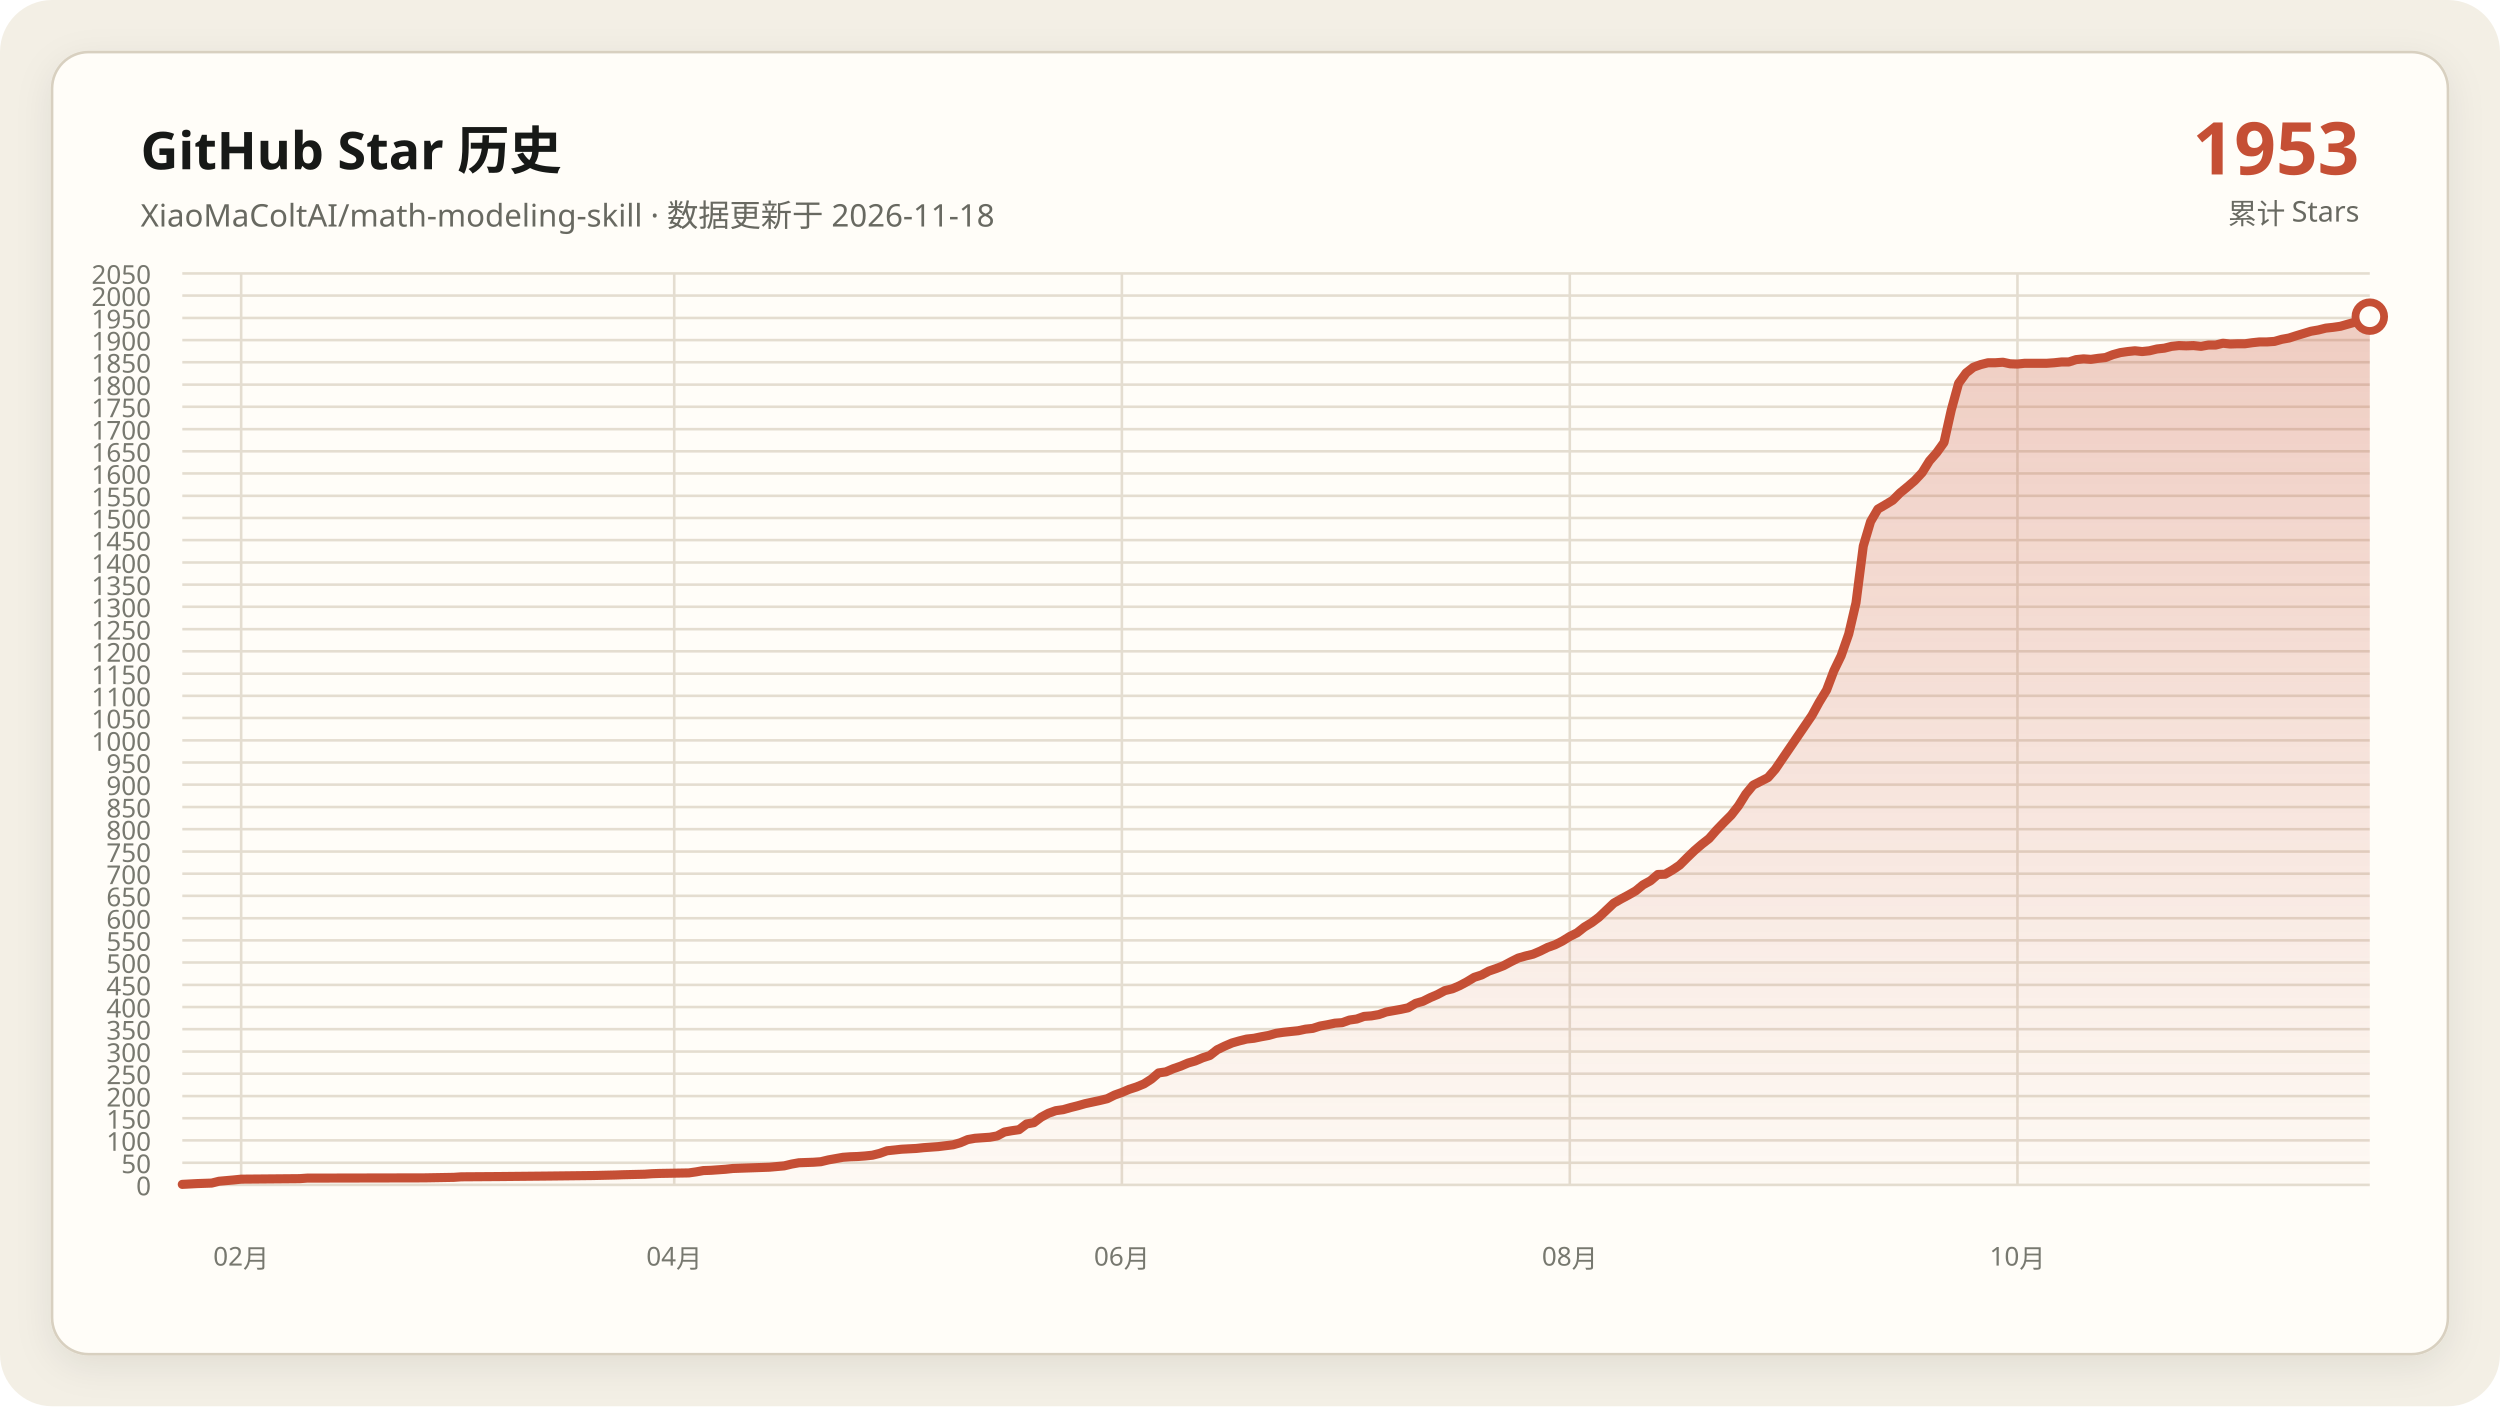
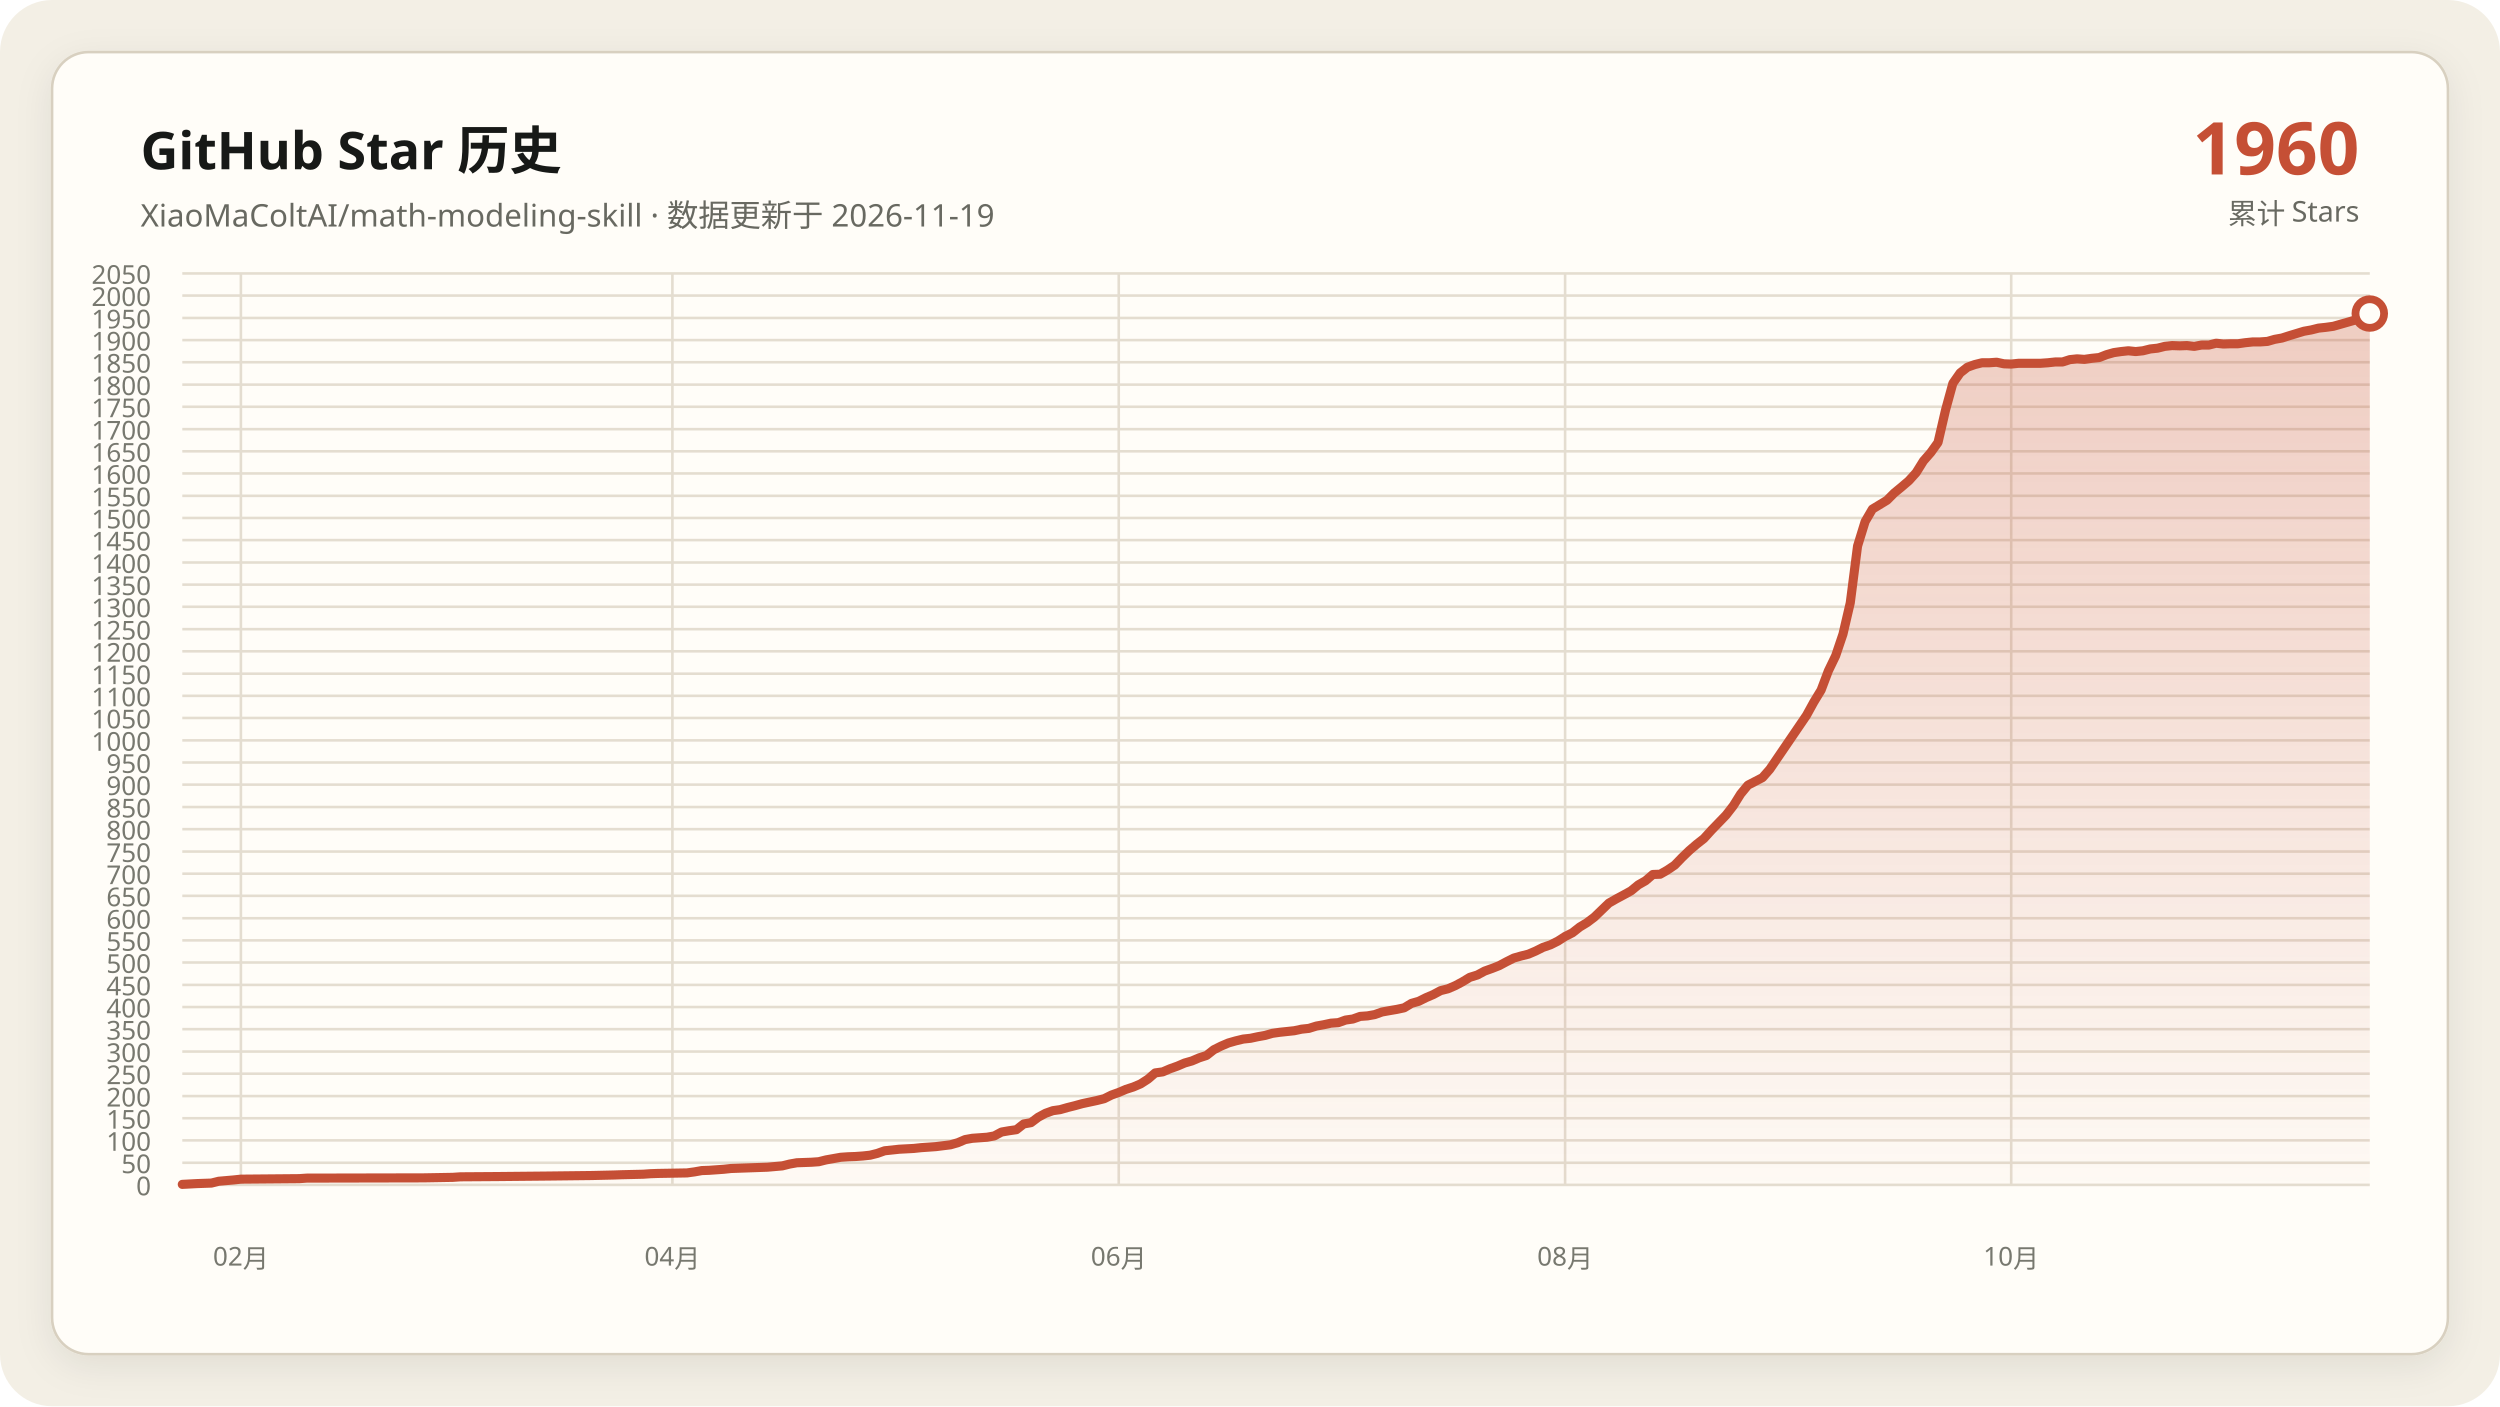
<svg xmlns="http://www.w3.org/2000/svg" data-y-max="2050" viewBox="0 0 960 540" role="img" aria-labelledby="title desc">
  <defs>
    <linearGradient id="area" x1="0" y1="0" x2="0" y2="1">
      <stop offset="0" stop-color="#c54f35" stop-opacity=".28" />
      <stop offset="1" stop-color="#c54f35" stop-opacity=".02" />
    </linearGradient>
    <filter id="shadow" x="-10%" y="-10%" width="120%" height="120%">
      <feDropShadow dx="0" dy="4" stdDeviation="7" flood-color="#171917" flood-opacity=".08" />
    </filter>
  </defs>
  <rect width="960" height="540" rx="20" fill="#f3efe5" />
  <rect x="20" y="20" width="920" height="500" rx="14" fill="#fffdf8" stroke="#d8d0c0" filter="url(#shadow)" />
  <g font-family="Segoe UI, Microsoft YaHei, sans-serif">
    <text x="54" y="65" fill="#171917" font-size="20" font-weight="700">GitHub Star 历史</text>
-     <text x="54" y="87" fill="#686961" font-size="12">XiaoMaColtAI/math-modeling-skill · 数据更新于 2026-11-18</text>
-     <text x="906" y="67" fill="#c54f35" font-size="28" font-weight="750" text-anchor="end">1953</text>
+     <text x="54" y="87" fill="#686961" font-size="12">XiaoMaColtAI/math-modeling-skill · 数据更新于 2026-11-19</text>
+     <text x="906" y="67" fill="#c54f35" font-size="28" font-weight="750" text-anchor="end">1960</text>
    <text x="906" y="86" fill="#686961" font-size="11" text-anchor="end">累计 Stars</text>
    <g fill="#77786f" font-size="10">
      <path d="M70 455.0H910" fill="none" stroke="#e4ddd0" stroke-width="1" />
      <text data-y-tick="true" x="58" y="459.0" text-anchor="end">0</text>
      <path d="M70 446.5H910" fill="none" stroke="#e4ddd0" stroke-width="1" />
      <text data-y-tick="true" x="58" y="450.5" text-anchor="end">50</text>
      <path d="M70 437.9H910" fill="none" stroke="#e4ddd0" stroke-width="1" />
      <text data-y-tick="true" x="58" y="441.9" text-anchor="end">100</text>
      <path d="M70 429.4H910" fill="none" stroke="#e4ddd0" stroke-width="1" />
      <text data-y-tick="true" x="58" y="433.4" text-anchor="end">150</text>
      <path d="M70 420.9H910" fill="none" stroke="#e4ddd0" stroke-width="1" />
      <text data-y-tick="true" x="58" y="424.9" text-anchor="end">200</text>
      <path d="M70 412.3H910" fill="none" stroke="#e4ddd0" stroke-width="1" />
      <text data-y-tick="true" x="58" y="416.3" text-anchor="end">250</text>
      <path d="M70 403.8H910" fill="none" stroke="#e4ddd0" stroke-width="1" />
      <text data-y-tick="true" x="58" y="407.8" text-anchor="end">300</text>
      <path d="M70 395.2H910" fill="none" stroke="#e4ddd0" stroke-width="1" />
      <text data-y-tick="true" x="58" y="399.2" text-anchor="end">350</text>
      <path d="M70 386.7H910" fill="none" stroke="#e4ddd0" stroke-width="1" />
      <text data-y-tick="true" x="58" y="390.7" text-anchor="end">400</text>
      <path d="M70 378.2H910" fill="none" stroke="#e4ddd0" stroke-width="1" />
      <text data-y-tick="true" x="58" y="382.2" text-anchor="end">450</text>
      <path d="M70 369.6H910" fill="none" stroke="#e4ddd0" stroke-width="1" />
      <text data-y-tick="true" x="58" y="373.6" text-anchor="end">500</text>
      <path d="M70 361.1H910" fill="none" stroke="#e4ddd0" stroke-width="1" />
      <text data-y-tick="true" x="58" y="365.1" text-anchor="end">550</text>
      <path d="M70 352.6H910" fill="none" stroke="#e4ddd0" stroke-width="1" />
      <text data-y-tick="true" x="58" y="356.6" text-anchor="end">600</text>
      <path d="M70 344.0H910" fill="none" stroke="#e4ddd0" stroke-width="1" />
      <text data-y-tick="true" x="58" y="348.0" text-anchor="end">650</text>
      <path d="M70 335.5H910" fill="none" stroke="#e4ddd0" stroke-width="1" />
      <text data-y-tick="true" x="58" y="339.5" text-anchor="end">700</text>
      <path d="M70 327.0H910" fill="none" stroke="#e4ddd0" stroke-width="1" />
      <text data-y-tick="true" x="58" y="331.0" text-anchor="end">750</text>
      <path d="M70 318.4H910" fill="none" stroke="#e4ddd0" stroke-width="1" />
      <text data-y-tick="true" x="58" y="322.4" text-anchor="end">800</text>
      <path d="M70 309.9H910" fill="none" stroke="#e4ddd0" stroke-width="1" />
      <text data-y-tick="true" x="58" y="313.9" text-anchor="end">850</text>
      <path d="M70 301.3H910" fill="none" stroke="#e4ddd0" stroke-width="1" />
      <text data-y-tick="true" x="58" y="305.3" text-anchor="end">900</text>
      <path d="M70 292.8H910" fill="none" stroke="#e4ddd0" stroke-width="1" />
      <text data-y-tick="true" x="58" y="296.8" text-anchor="end">950</text>
      <path d="M70 284.3H910" fill="none" stroke="#e4ddd0" stroke-width="1" />
      <text data-y-tick="true" x="58" y="288.3" text-anchor="end">1000</text>
      <path d="M70 275.7H910" fill="none" stroke="#e4ddd0" stroke-width="1" />
      <text data-y-tick="true" x="58" y="279.7" text-anchor="end">1050</text>
      <path d="M70 267.2H910" fill="none" stroke="#e4ddd0" stroke-width="1" />
      <text data-y-tick="true" x="58" y="271.2" text-anchor="end">1100</text>
      <path d="M70 258.7H910" fill="none" stroke="#e4ddd0" stroke-width="1" />
      <text data-y-tick="true" x="58" y="262.7" text-anchor="end">1150</text>
      <path d="M70 250.1H910" fill="none" stroke="#e4ddd0" stroke-width="1" />
      <text data-y-tick="true" x="58" y="254.1" text-anchor="end">1200</text>
      <path d="M70 241.6H910" fill="none" stroke="#e4ddd0" stroke-width="1" />
      <text data-y-tick="true" x="58" y="245.6" text-anchor="end">1250</text>
      <path d="M70 233.0H910" fill="none" stroke="#e4ddd0" stroke-width="1" />
      <text data-y-tick="true" x="58" y="237.0" text-anchor="end">1300</text>
      <path d="M70 224.5H910" fill="none" stroke="#e4ddd0" stroke-width="1" />
      <text data-y-tick="true" x="58" y="228.5" text-anchor="end">1350</text>
      <path d="M70 216.0H910" fill="none" stroke="#e4ddd0" stroke-width="1" />
      <text data-y-tick="true" x="58" y="220.0" text-anchor="end">1400</text>
      <path d="M70 207.4H910" fill="none" stroke="#e4ddd0" stroke-width="1" />
      <text data-y-tick="true" x="58" y="211.4" text-anchor="end">1450</text>
      <path d="M70 198.9H910" fill="none" stroke="#e4ddd0" stroke-width="1" />
      <text data-y-tick="true" x="58" y="202.9" text-anchor="end">1500</text>
      <path d="M70 190.4H910" fill="none" stroke="#e4ddd0" stroke-width="1" />
      <text data-y-tick="true" x="58" y="194.4" text-anchor="end">1550</text>
      <path d="M70 181.8H910" fill="none" stroke="#e4ddd0" stroke-width="1" />
      <text data-y-tick="true" x="58" y="185.8" text-anchor="end">1600</text>
      <path d="M70 173.3H910" fill="none" stroke="#e4ddd0" stroke-width="1" />
      <text data-y-tick="true" x="58" y="177.3" text-anchor="end">1650</text>
      <path d="M70 164.8H910" fill="none" stroke="#e4ddd0" stroke-width="1" />
      <text data-y-tick="true" x="58" y="168.8" text-anchor="end">1700</text>
      <path d="M70 156.2H910" fill="none" stroke="#e4ddd0" stroke-width="1" />
      <text data-y-tick="true" x="58" y="160.2" text-anchor="end">1750</text>
      <path d="M70 147.7H910" fill="none" stroke="#e4ddd0" stroke-width="1" />
      <text data-y-tick="true" x="58" y="151.7" text-anchor="end">1800</text>
      <path d="M70 139.1H910" fill="none" stroke="#e4ddd0" stroke-width="1" />
      <text data-y-tick="true" x="58" y="143.1" text-anchor="end">1850</text>
      <path d="M70 130.6H910" fill="none" stroke="#e4ddd0" stroke-width="1" />
      <text data-y-tick="true" x="58" y="134.6" text-anchor="end">1900</text>
      <path d="M70 122.1H910" fill="none" stroke="#e4ddd0" stroke-width="1" />
      <text data-y-tick="true" x="58" y="126.1" text-anchor="end">1950</text>
      <path d="M70 113.5H910" fill="none" stroke="#e4ddd0" stroke-width="1" />
      <text data-y-tick="true" x="58" y="117.5" text-anchor="end">2000</text>
      <path d="M70 105.0H910" fill="none" stroke="#e4ddd0" stroke-width="1" />
      <text data-y-tick="true" x="58" y="109.0" text-anchor="end">2050</text>
-       <path d="M92.6 105V455" fill="none" stroke="#e4ddd0" stroke-width="1" />
-       <text x="92.6" y="486" text-anchor="middle">02月</text>
-       <path d="M258.9 105V455" fill="none" stroke="#e4ddd0" stroke-width="1" />
-       <text x="258.9" y="486" text-anchor="middle">04月</text>
-       <path d="M430.8 105V455" fill="none" stroke="#e4ddd0" stroke-width="1" />
-       <text x="430.8" y="486" text-anchor="middle">06月</text>
-       <path d="M602.8 105V455" fill="none" stroke="#e4ddd0" stroke-width="1" />
-       <text x="602.8" y="486" text-anchor="middle">08月</text>
-       <path d="M774.7 105V455" fill="none" stroke="#e4ddd0" stroke-width="1" />
-       <text x="774.7" y="486" text-anchor="middle">10月</text>
+       <path d="M92.5 105V455" fill="none" stroke="#e4ddd0" stroke-width="1" />
+       <text x="92.5" y="486" text-anchor="middle">02月</text>
+       <path d="M258.2 105V455" fill="none" stroke="#e4ddd0" stroke-width="1" />
+       <text x="258.2" y="486" text-anchor="middle">04月</text>
+       <path d="M429.6 105V455" fill="none" stroke="#e4ddd0" stroke-width="1" />
+       <text x="429.6" y="486" text-anchor="middle">06月</text>
+       <path d="M601.0 105V455" fill="none" stroke="#e4ddd0" stroke-width="1" />
+       <text x="601.0" y="486" text-anchor="middle">08月</text>
+       <path d="M772.3 105V455" fill="none" stroke="#e4ddd0" stroke-width="1" />
+       <text x="772.3" y="486" text-anchor="middle">10月</text>
    </g>
-     <polygon fill="url(#area)" points="70.0,455 70.0,454.8 75.6,454.5 81.3,454.3 84.1,453.6 89.7,453.1 92.6,452.8 115.1,452.6 117.9,452.4 163.0,452.3 174.3,452.1 177.1,451.9 191.2,451.8 210.9,451.6 227.9,451.4 236.3,451.2 239.1,451.1 247.6,450.9 250.4,450.7 253.2,450.6 264.5,450.4 267.3,450.0 270.1,449.5 273.0,449.4 275.8,449.2 278.6,449.0 281.4,448.7 287.0,448.5 292.7,448.3 295.5,448.2 301.1,447.7 304.0,447.0 306.8,446.5 312.4,446.3 315.2,446.1 318.1,445.4 320.9,444.9 323.7,444.4 326.5,444.2 329.3,444.1 332.1,443.9 335.0,443.6 337.8,442.9 340.6,441.9 346.2,441.3 351.9,441.0 354.7,440.7 357.5,440.5 360.3,440.3 366.0,439.6 368.8,438.8 371.6,437.6 374.4,437.1 377.2,436.9 380.1,436.7 382.9,436.2 385.7,434.7 388.5,434.2 391.3,433.8 394.2,431.6 397.0,431.1 399.8,429.0 402.6,427.5 405.4,426.5 408.3,426.1 411.1,425.3 413.9,424.6 416.7,423.8 419.5,423.2 422.3,422.6 425.2,421.9 428.0,420.5 430.8,419.5 433.6,418.3 436.4,417.4 439.3,416.2 442.1,414.4 444.9,412.0 447.7,411.6 450.5,410.4 453.4,409.4 456.2,408.2 459.0,407.4 461.8,406.2 464.6,405.3 467.4,403.1 470.3,401.7 473.1,400.5 475.9,399.7 478.7,399.0 481.5,398.7 484.4,398.1 487.2,397.6 490.0,396.8 492.8,396.4 495.6,396.1 498.5,395.8 501.3,395.2 504.1,394.9 506.9,394.0 509.7,393.5 512.6,392.9 515.4,392.7 518.2,391.7 521.0,391.3 523.8,390.3 526.6,390.1 529.5,389.6 532.3,388.6 535.1,388.1 537.9,387.6 540.7,387.0 543.6,385.3 546.4,384.5 549.2,383.1 552.0,381.9 554.8,380.4 557.7,379.7 560.5,378.5 563.3,377.0 566.1,375.3 568.9,374.4 571.7,372.9 574.6,371.9 577.4,370.8 580.2,369.3 583.0,367.9 585.8,367.1 588.7,366.4 591.5,365.2 594.3,363.8 597.1,362.8 599.9,361.4 602.8,359.6 605.6,358.2 608.4,356.0 611.2,354.3 614.0,352.2 619.7,346.8 622.5,345.2 625.3,343.7 628.1,342.1 630.9,339.8 633.8,338.2 636.6,335.8 639.4,335.7 642.2,334.1 645.0,332.2 647.9,329.3 650.7,326.6 653.5,324.2 656.3,322.0 659.1,318.8 661.9,315.9 664.8,313.0 667.6,309.4 670.4,304.9 673.2,301.5 678.9,298.6 681.7,295.4 695.8,274.7 698.6,269.6 701.4,265.0 704.2,257.6 707.0,251.8 709.9,243.5 712.7,231.5 715.5,209.7 718.3,200.3 721.1,195.5 724.0,193.8 726.8,192.1 729.6,189.3 732.4,187.0 735.2,184.6 738.1,181.5 740.9,177.0 743.7,173.8 746.5,169.9 749.3,157.4 752.1,147.2 755.0,143.2 757.8,141.0 760.6,140.0 763.4,139.3 766.2,139.3 769.1,139.1 771.9,139.7 774.7,139.8 777.5,139.5 780.3,139.5 783.2,139.5 786.0,139.5 788.8,139.3 791.6,139.0 794.4,139.0 797.2,138.1 800.1,137.8 802.9,138.0 805.7,137.6 808.5,137.3 811.3,136.2 814.2,135.4 817.0,135.0 819.8,134.7 822.6,135.0 825.4,134.7 828.3,134.0 831.1,133.7 833.9,133.0 836.7,132.7 839.5,132.8 842.3,132.7 845.2,133.0 848.0,132.5 850.8,132.5 853.6,131.8 856.4,132.1 859.3,132.0 862.1,132.0 864.9,131.6 867.7,131.3 870.5,131.3 873.4,131.1 876.2,130.3 879.0,129.8 881.8,128.9 887.4,127.2 890.3,126.7 893.1,126.0 895.9,125.7 898.7,125.3 901.5,124.5 907.2,122.9 910.0,121.6 910.0,455" />
-     <polyline fill="none" stroke="#c54f35" stroke-width="3.5" stroke-linecap="round" stroke-linejoin="round" points="70.0,454.8 75.6,454.5 81.3,454.3 84.1,453.6 89.7,453.1 92.6,452.8 115.1,452.6 117.9,452.4 163.0,452.3 174.3,452.1 177.1,451.9 191.2,451.8 210.9,451.6 227.9,451.4 236.3,451.2 239.1,451.1 247.6,450.9 250.4,450.7 253.2,450.6 264.5,450.4 267.3,450.0 270.1,449.5 273.0,449.4 275.8,449.2 278.6,449.0 281.4,448.7 287.0,448.5 292.7,448.3 295.5,448.2 301.1,447.7 304.0,447.0 306.8,446.5 312.4,446.3 315.2,446.1 318.1,445.4 320.9,444.9 323.7,444.4 326.5,444.2 329.3,444.1 332.1,443.9 335.0,443.6 337.8,442.9 340.6,441.9 346.2,441.3 351.9,441.0 354.7,440.7 357.5,440.5 360.3,440.3 366.0,439.6 368.8,438.8 371.6,437.6 374.4,437.1 377.2,436.9 380.1,436.7 382.9,436.2 385.7,434.7 388.5,434.2 391.3,433.8 394.2,431.6 397.0,431.1 399.8,429.0 402.6,427.5 405.4,426.5 408.3,426.1 411.1,425.3 413.9,424.6 416.7,423.8 419.5,423.2 422.3,422.6 425.2,421.9 428.0,420.5 430.8,419.5 433.6,418.3 436.4,417.4 439.3,416.2 442.1,414.4 444.9,412.0 447.7,411.6 450.5,410.4 453.4,409.4 456.2,408.2 459.0,407.4 461.8,406.2 464.6,405.3 467.4,403.1 470.3,401.7 473.1,400.5 475.9,399.7 478.7,399.0 481.5,398.7 484.4,398.1 487.2,397.6 490.0,396.8 492.8,396.4 495.6,396.1 498.5,395.8 501.3,395.2 504.1,394.9 506.9,394.0 509.7,393.5 512.6,392.9 515.4,392.7 518.2,391.7 521.0,391.3 523.8,390.3 526.6,390.1 529.5,389.6 532.3,388.6 535.1,388.1 537.9,387.6 540.7,387.0 543.6,385.3 546.4,384.5 549.2,383.1 552.0,381.9 554.8,380.4 557.7,379.7 560.5,378.5 563.3,377.0 566.1,375.3 568.9,374.4 571.7,372.9 574.6,371.9 577.4,370.8 580.2,369.3 583.0,367.9 585.8,367.1 588.7,366.4 591.5,365.2 594.3,363.8 597.1,362.8 599.9,361.4 602.8,359.6 605.6,358.2 608.4,356.0 611.2,354.3 614.0,352.2 619.7,346.8 622.5,345.2 625.3,343.7 628.1,342.1 630.9,339.8 633.8,338.2 636.6,335.8 639.4,335.7 642.2,334.1 645.0,332.2 647.9,329.3 650.7,326.6 653.5,324.2 656.3,322.0 659.1,318.8 661.9,315.9 664.8,313.0 667.6,309.4 670.4,304.9 673.2,301.5 678.9,298.6 681.7,295.4 695.8,274.7 698.6,269.6 701.4,265.0 704.2,257.6 707.0,251.8 709.9,243.5 712.7,231.5 715.5,209.7 718.3,200.3 721.1,195.5 724.0,193.8 726.8,192.1 729.6,189.3 732.4,187.0 735.2,184.6 738.1,181.5 740.9,177.0 743.7,173.8 746.5,169.9 749.3,157.4 752.1,147.2 755.0,143.2 757.8,141.0 760.6,140.0 763.4,139.3 766.2,139.3 769.1,139.1 771.9,139.7 774.7,139.8 777.5,139.5 780.3,139.5 783.2,139.5 786.0,139.5 788.8,139.3 791.6,139.0 794.4,139.0 797.2,138.1 800.1,137.8 802.9,138.0 805.7,137.6 808.5,137.3 811.3,136.2 814.2,135.4 817.0,135.0 819.8,134.7 822.6,135.0 825.4,134.7 828.3,134.0 831.1,133.7 833.9,133.0 836.7,132.7 839.5,132.8 842.3,132.7 845.2,133.0 848.0,132.5 850.8,132.5 853.6,131.8 856.4,132.1 859.3,132.0 862.1,132.0 864.9,131.6 867.7,131.3 870.5,131.3 873.4,131.1 876.2,130.3 879.0,129.8 881.8,128.9 887.4,127.2 890.3,126.7 893.1,126.0 895.9,125.7 898.7,125.3 901.5,124.5 907.2,122.9 910.0,121.6" />
-     <circle cx="910.0" cy="121.6" r="5.5" fill="#fffdf8" stroke="#c54f35" stroke-width="3" />
+     <polygon fill="url(#area)" points="70.0,455 70.0,454.8 75.6,454.5 81.2,454.3 84.0,453.6 89.7,453.1 92.5,452.8 114.9,452.6 117.8,452.4 162.7,452.3 173.9,452.1 176.8,451.9 190.8,451.8 210.5,451.6 227.3,451.4 235.8,451.2 238.6,451.1 247.0,450.9 249.8,450.7 252.6,450.6 263.8,450.4 266.7,450.0 269.5,449.5 272.3,449.4 275.1,449.2 277.9,449.0 280.7,448.7 286.3,448.5 291.9,448.3 294.7,448.2 300.4,447.7 303.2,447.0 306.0,446.5 311.6,446.3 314.4,446.1 317.2,445.4 320.0,444.9 322.8,444.4 325.7,444.2 328.5,444.1 331.3,443.9 334.1,443.6 336.9,442.9 339.7,441.9 345.3,441.3 350.9,441.0 353.7,440.7 356.6,440.5 359.4,440.3 365.0,439.6 367.8,438.8 370.6,437.6 373.4,437.1 376.2,436.9 379.0,436.7 381.8,436.2 384.6,434.7 387.5,434.2 390.3,433.8 393.1,431.6 395.9,431.1 398.7,429.0 401.5,427.5 404.3,426.5 407.1,426.1 409.9,425.3 412.7,424.6 415.6,423.8 418.4,423.2 421.2,422.6 424.0,421.9 426.8,420.5 429.6,419.5 432.4,418.3 435.2,417.4 438.0,416.2 440.8,414.4 443.6,412.0 446.5,411.6 449.3,410.4 452.1,409.4 454.9,408.2 457.7,407.4 460.5,406.2 463.3,405.3 466.1,403.1 468.9,401.7 471.7,400.5 474.5,399.7 477.4,399.0 480.2,398.7 483.0,398.1 485.8,397.6 488.6,396.8 491.4,396.4 494.2,396.1 497.0,395.8 499.8,395.2 502.6,394.9 505.5,394.0 508.3,393.5 511.1,392.9 513.9,392.7 516.7,391.7 519.5,391.3 522.3,390.3 525.1,390.1 527.9,389.6 530.7,388.6 533.5,388.1 536.4,387.6 539.2,387.0 542.0,385.3 544.8,384.5 547.6,383.1 550.4,381.9 553.2,380.4 556.0,379.7 558.8,378.5 561.6,377.0 564.4,375.3 567.3,374.4 570.1,372.9 572.9,371.9 575.7,370.8 578.5,369.3 581.3,367.9 584.1,367.1 586.9,366.4 589.7,365.2 592.5,363.8 595.4,362.8 598.2,361.4 601.0,359.6 603.8,358.2 606.6,356.0 609.4,354.3 612.2,352.2 617.8,346.8 620.6,345.2 623.4,343.7 626.3,342.1 629.1,339.8 631.9,338.2 634.7,335.8 637.5,335.7 640.3,334.1 643.1,332.2 645.9,329.3 648.7,326.6 651.5,324.2 654.3,322.0 657.2,318.8 660.0,315.9 662.8,313.0 665.6,309.4 668.4,304.9 671.2,301.5 676.8,298.6 679.6,295.4 693.7,274.7 696.5,269.6 699.3,265.0 702.1,257.6 704.9,251.8 707.7,243.5 710.5,231.5 713.3,209.7 716.2,200.3 719.0,195.5 721.8,193.8 724.6,192.1 727.4,189.3 730.2,187.0 733.0,184.6 735.8,181.5 738.6,177.0 741.4,173.8 744.2,169.9 747.1,157.4 749.9,147.2 752.7,143.2 755.5,141.0 758.3,140.0 761.1,139.3 763.9,139.3 766.7,139.1 769.5,139.7 772.3,139.8 775.2,139.5 778.0,139.5 780.8,139.5 783.6,139.5 786.4,139.3 789.2,139.0 792.0,139.0 794.8,138.1 797.6,137.8 800.4,138.0 803.2,137.6 806.1,137.3 808.9,136.2 811.7,135.4 814.5,135.0 817.3,134.7 820.1,135.0 822.9,134.7 825.7,134.0 828.5,133.7 831.3,133.0 834.1,132.7 837.0,132.8 839.8,132.7 842.6,133.0 845.4,132.5 848.2,132.5 851.0,131.8 853.8,132.1 856.6,132.0 859.4,132.0 862.2,131.6 865.1,131.3 867.9,131.3 870.7,131.1 873.5,130.3 876.3,129.8 879.1,128.9 884.7,127.2 887.5,126.7 890.3,126.0 893.1,125.7 896.0,125.3 898.8,124.5 904.4,122.9 907.2,121.6 910.0,120.4 910.0,455" />
+     <polyline fill="none" stroke="#c54f35" stroke-width="3.5" stroke-linecap="round" stroke-linejoin="round" points="70.0,454.8 75.6,454.5 81.2,454.3 84.0,453.6 89.7,453.1 92.5,452.8 114.9,452.6 117.8,452.4 162.7,452.3 173.9,452.1 176.8,451.9 190.8,451.8 210.5,451.6 227.3,451.4 235.8,451.2 238.6,451.1 247.0,450.9 249.8,450.7 252.6,450.6 263.8,450.4 266.7,450.0 269.5,449.5 272.3,449.4 275.1,449.2 277.9,449.0 280.7,448.7 286.3,448.5 291.9,448.3 294.7,448.2 300.4,447.7 303.2,447.0 306.0,446.5 311.6,446.3 314.4,446.1 317.2,445.4 320.0,444.9 322.8,444.4 325.7,444.2 328.5,444.1 331.3,443.9 334.1,443.6 336.9,442.9 339.7,441.9 345.3,441.3 350.9,441.0 353.7,440.7 356.6,440.5 359.4,440.3 365.0,439.6 367.8,438.8 370.6,437.6 373.4,437.1 376.2,436.9 379.0,436.7 381.8,436.2 384.6,434.7 387.5,434.2 390.3,433.8 393.1,431.6 395.9,431.1 398.7,429.0 401.5,427.5 404.3,426.5 407.1,426.1 409.9,425.3 412.7,424.6 415.6,423.8 418.4,423.2 421.2,422.6 424.0,421.9 426.8,420.5 429.6,419.5 432.4,418.3 435.2,417.4 438.0,416.2 440.8,414.4 443.6,412.0 446.5,411.6 449.3,410.4 452.1,409.4 454.9,408.2 457.7,407.4 460.5,406.2 463.3,405.3 466.1,403.1 468.9,401.7 471.7,400.5 474.5,399.7 477.4,399.0 480.2,398.7 483.0,398.1 485.8,397.6 488.6,396.8 491.4,396.4 494.2,396.1 497.0,395.8 499.8,395.2 502.6,394.9 505.5,394.0 508.3,393.5 511.1,392.9 513.9,392.7 516.7,391.7 519.5,391.3 522.3,390.3 525.1,390.1 527.9,389.6 530.7,388.6 533.5,388.1 536.4,387.6 539.2,387.0 542.0,385.3 544.8,384.5 547.6,383.1 550.4,381.9 553.2,380.4 556.0,379.7 558.8,378.5 561.6,377.0 564.4,375.3 567.3,374.4 570.1,372.9 572.9,371.9 575.7,370.8 578.5,369.3 581.3,367.9 584.1,367.1 586.9,366.4 589.7,365.2 592.5,363.8 595.4,362.8 598.2,361.4 601.0,359.6 603.8,358.2 606.6,356.0 609.4,354.3 612.2,352.2 617.8,346.8 620.6,345.2 623.4,343.7 626.3,342.1 629.1,339.8 631.9,338.2 634.7,335.8 637.5,335.7 640.3,334.1 643.1,332.2 645.9,329.3 648.7,326.6 651.5,324.2 654.3,322.0 657.2,318.8 660.0,315.9 662.8,313.0 665.6,309.4 668.4,304.9 671.2,301.5 676.8,298.6 679.6,295.4 693.7,274.7 696.5,269.6 699.3,265.0 702.1,257.6 704.9,251.8 707.7,243.5 710.5,231.5 713.3,209.7 716.2,200.3 719.0,195.5 721.8,193.8 724.6,192.1 727.4,189.3 730.2,187.0 733.0,184.6 735.8,181.5 738.6,177.0 741.4,173.8 744.2,169.9 747.1,157.4 749.9,147.2 752.7,143.2 755.5,141.0 758.3,140.0 761.1,139.3 763.9,139.3 766.7,139.1 769.5,139.7 772.3,139.8 775.2,139.5 778.0,139.5 780.8,139.5 783.6,139.5 786.4,139.3 789.2,139.0 792.0,139.0 794.8,138.1 797.6,137.8 800.4,138.0 803.2,137.6 806.1,137.3 808.9,136.2 811.7,135.4 814.5,135.0 817.3,134.7 820.1,135.0 822.9,134.7 825.7,134.0 828.5,133.7 831.3,133.0 834.1,132.7 837.0,132.8 839.8,132.7 842.6,133.0 845.4,132.5 848.2,132.5 851.0,131.8 853.8,132.1 856.6,132.0 859.4,132.0 862.2,131.6 865.1,131.3 867.9,131.3 870.7,131.1 873.5,130.3 876.3,129.8 879.1,128.9 884.7,127.2 887.5,126.7 890.3,126.0 893.1,125.7 896.0,125.3 898.8,124.5 904.4,122.9 907.2,121.6 910.0,120.4" />
+     <circle cx="910.0" cy="120.4" r="5.5" fill="#fffdf8" stroke="#c54f35" stroke-width="3" />
  </g>
</svg>
